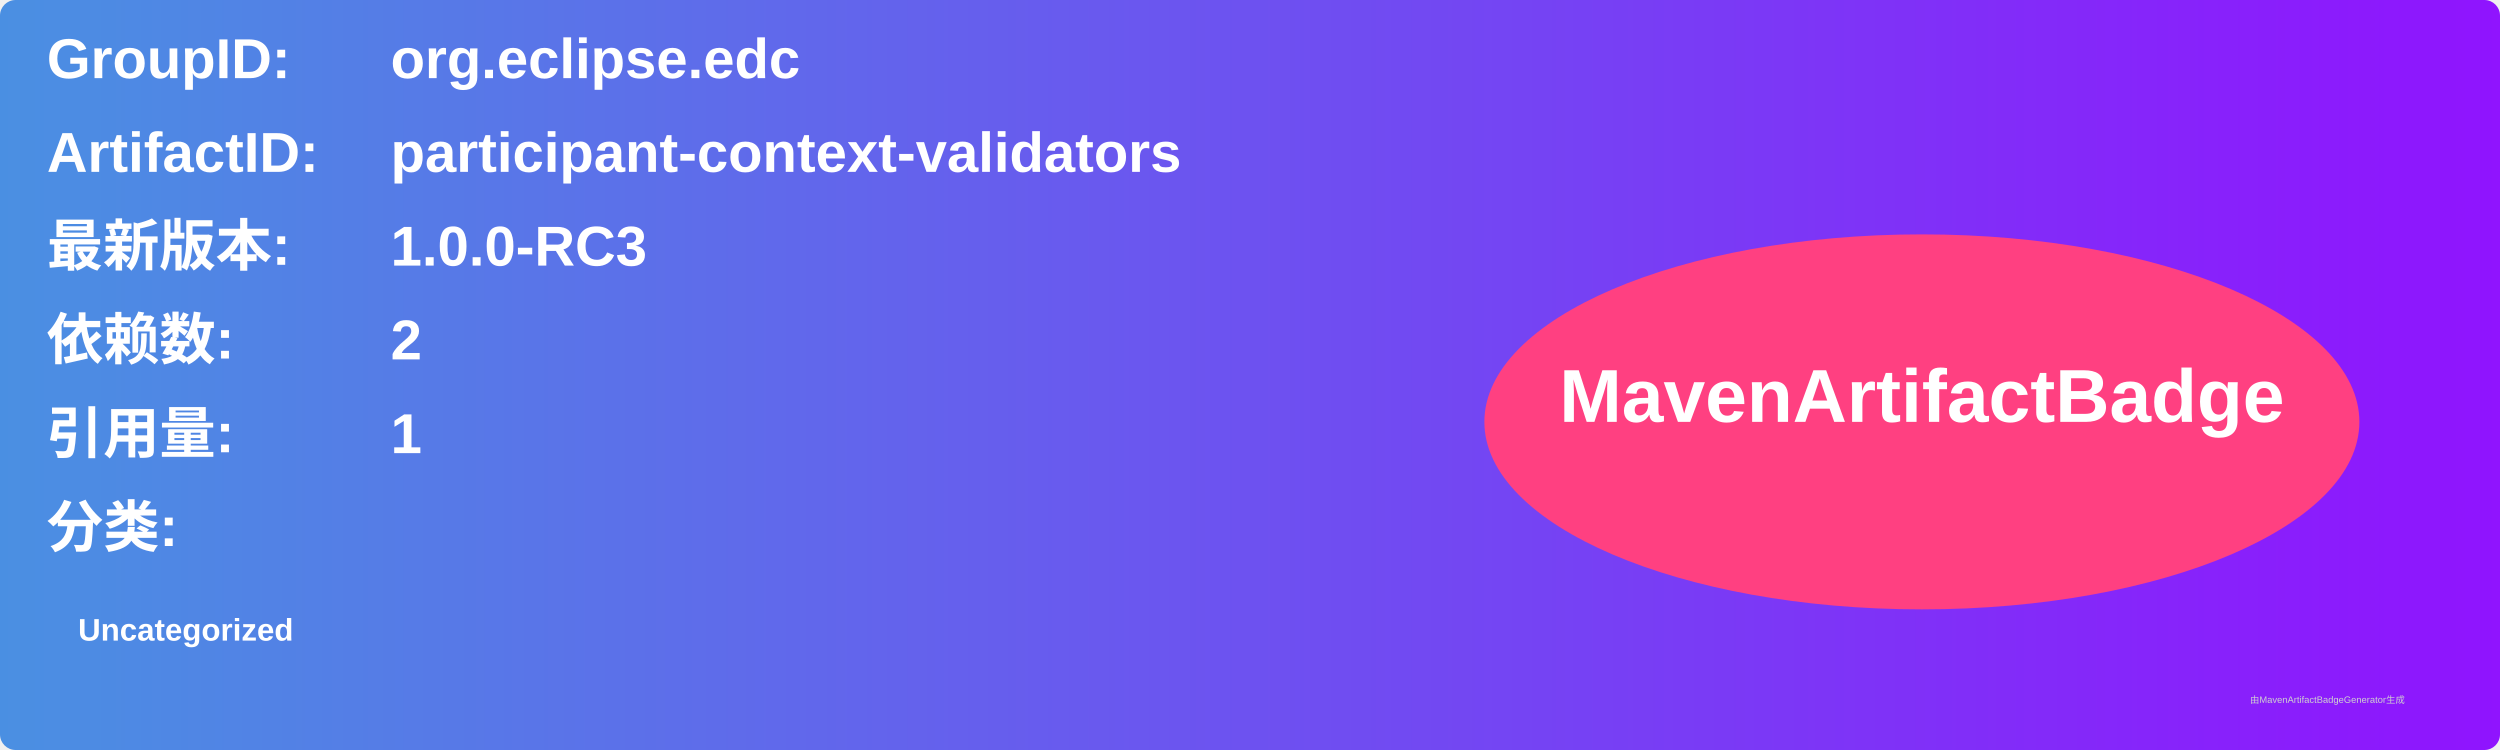
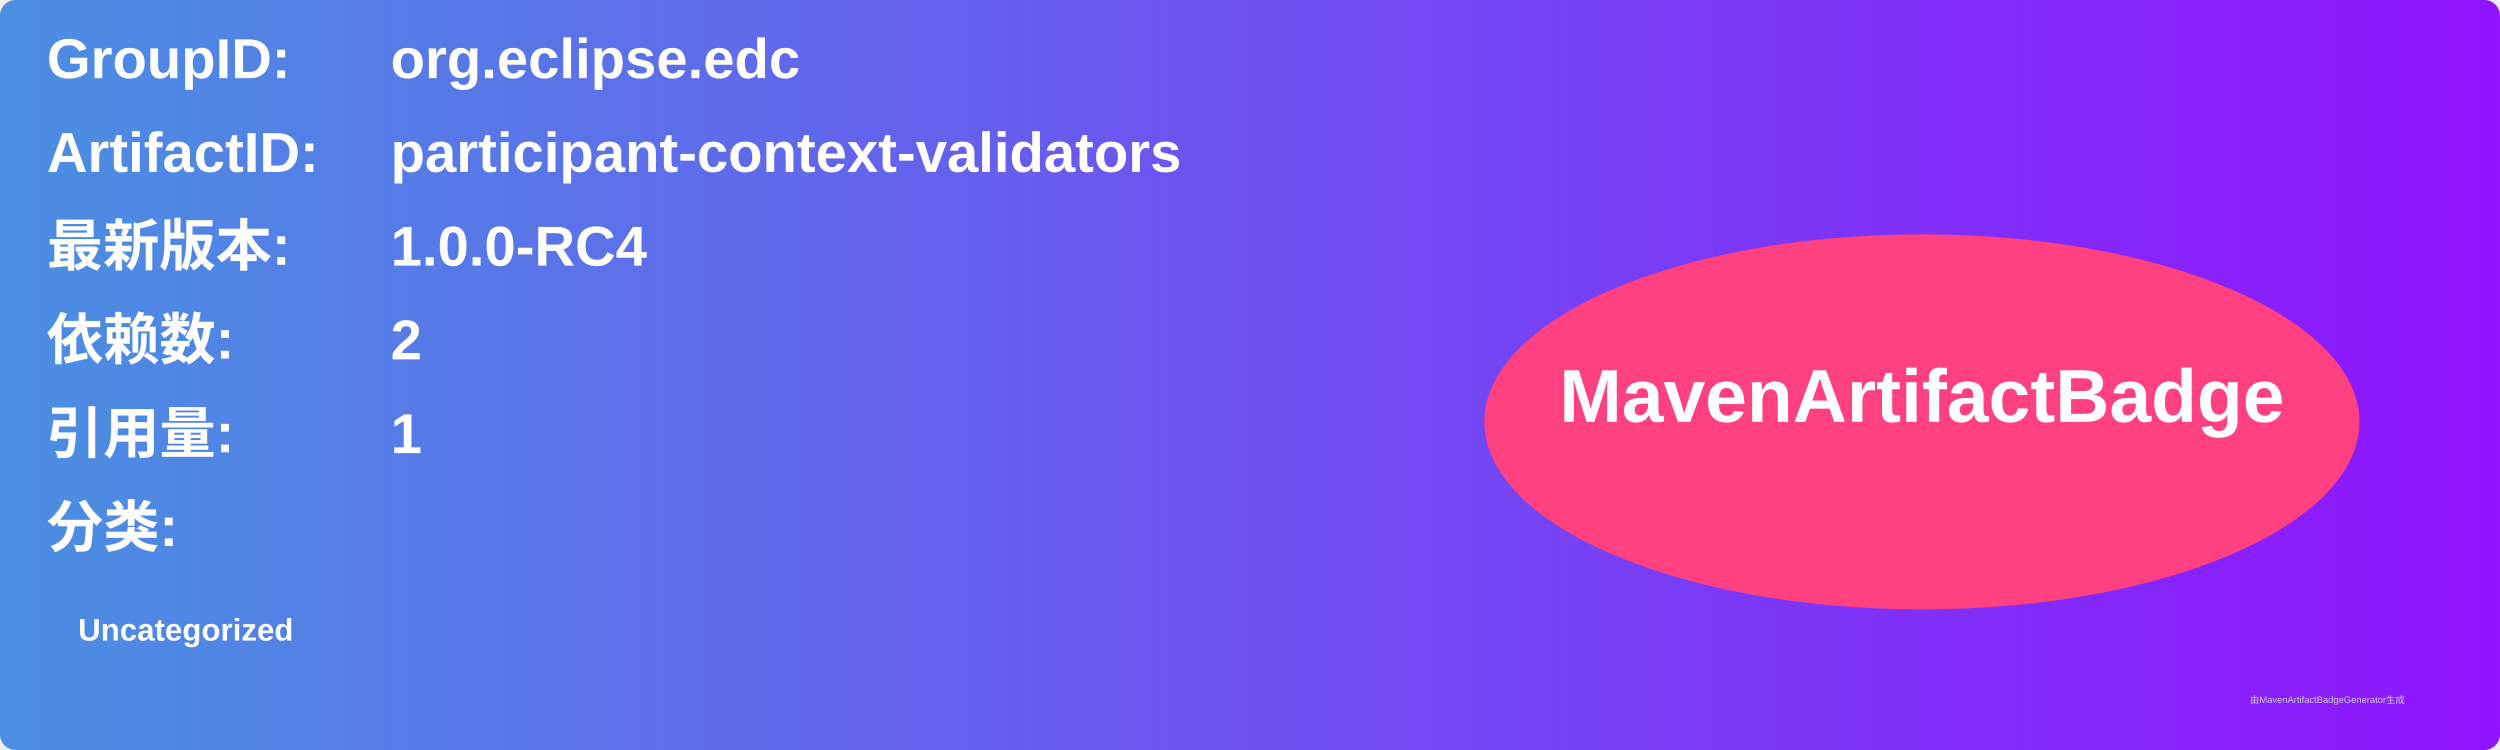
<svg xmlns="http://www.w3.org/2000/svg" width="800" height="240" viewBox="0 0 800 240">
  <linearGradient id="grad" x1="0%" y1="0%" x2="100%" y2="0%">
    <stop offset="0%" stop-color="#4a90e2" />
    <stop offset="100%" stop-color="#9013fe" />
  </linearGradient>
  <rect width="100%" height="100%" rx="5" ry="5" fill="url(#grad)" />
  <g transform="translate(15, 15)">
    <text x="0" y="10" font-family="Arial" font-size="18" fill="white" font-weight="bold" width="260">GroupID:</text>
    <text x="110" y="10" font-family="Arial" font-size="18" fill="white" font-weight="bold" width="460">org.eclipse.edc</text>
    <text x="0" y="40" font-family="Arial" font-size="18" fill="white" font-weight="bold" width="260">ArtifactID:</text>
    <text x="110" y="40" font-family="Arial" font-size="18" fill="white" font-weight="bold" width="460">participant-context-validators</text>
    <text x="0" y="70" font-family="Arial" font-size="18" fill="white" font-weight="bold">最新版本:</text>
    <text x="110" y="70" font-family="Arial" font-size="18" fill="white" font-weight="bold">
-       <tspan font-weight="bold">1.0.0-RC3</tspan>
+       <tspan font-weight="bold">1.0.0-RC4</tspan>
    </text>
    <text x="0" y="100" font-family="Arial" font-size="18" fill="white" font-weight="bold">依赖数: </text>
    <text x="110" y="100" font-family="Arial" font-size="18" fill="white">
      <tspan font-weight="bold">2</tspan>
    </text>
    <text x="0" y="130" font-family="Arial" font-size="18" fill="white" font-weight="bold">引用量: </text>
    <text x="110" y="130" font-family="Arial" font-size="18" fill="white">
      <tspan font-weight="bold">1</tspan>
    </text>
    <text x="0" y="160" font-family="Arial" font-size="18" fill="white" font-weight="bold">分类:</text>
    <text x="10" y="190" font-family="Arial" font-size="10" fill="white">
      <tspan font-weight="bold">Uncategorized</tspan>
    </text>
    <ellipse cx="600" cy="120" rx="140" ry="60" fill="#ff4081" />
    <text x="600" y="120" text-anchor="middle" font-family="Arial" font-size="24" fill="white" font-weight="bold">MavenArtifactBadge</text>
  </g>
  <text x="720" y="225" font-family="Arial" font-size="3" fill="#d0d0d0">由MavenArtifactBadgeGenerator生成</text>
</svg>
